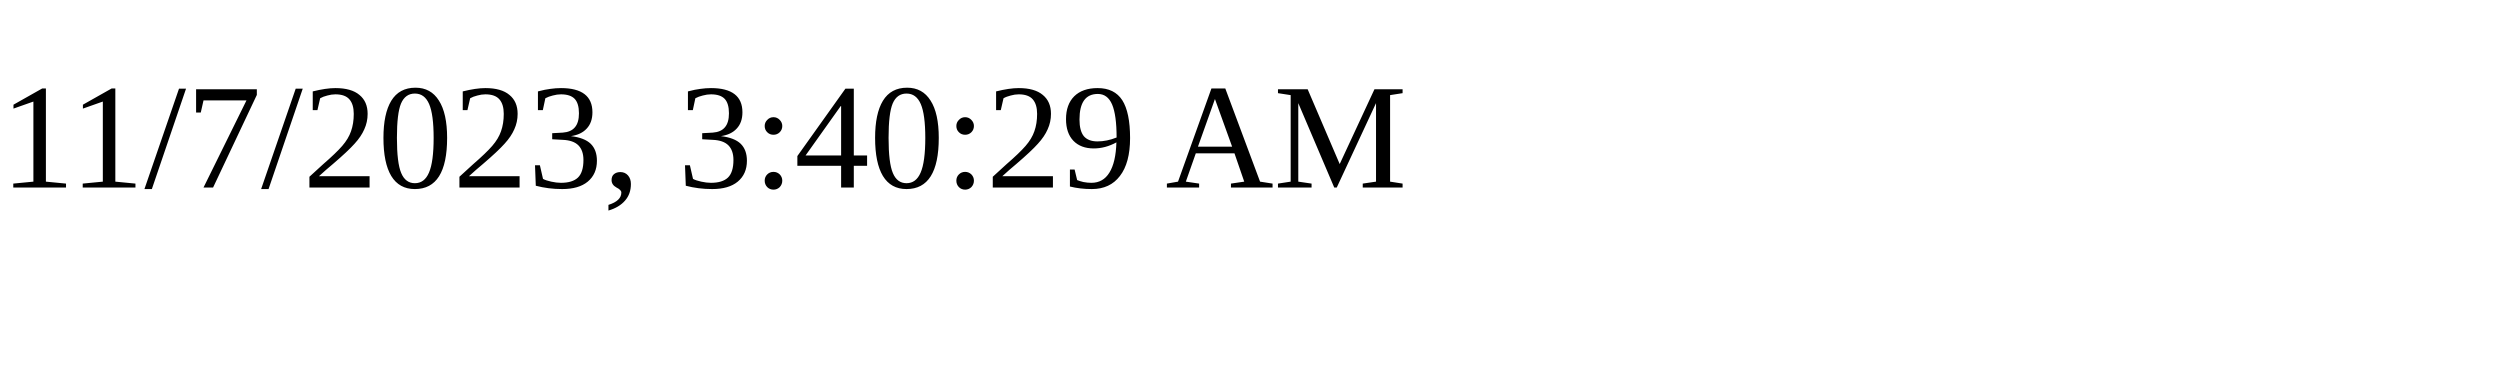
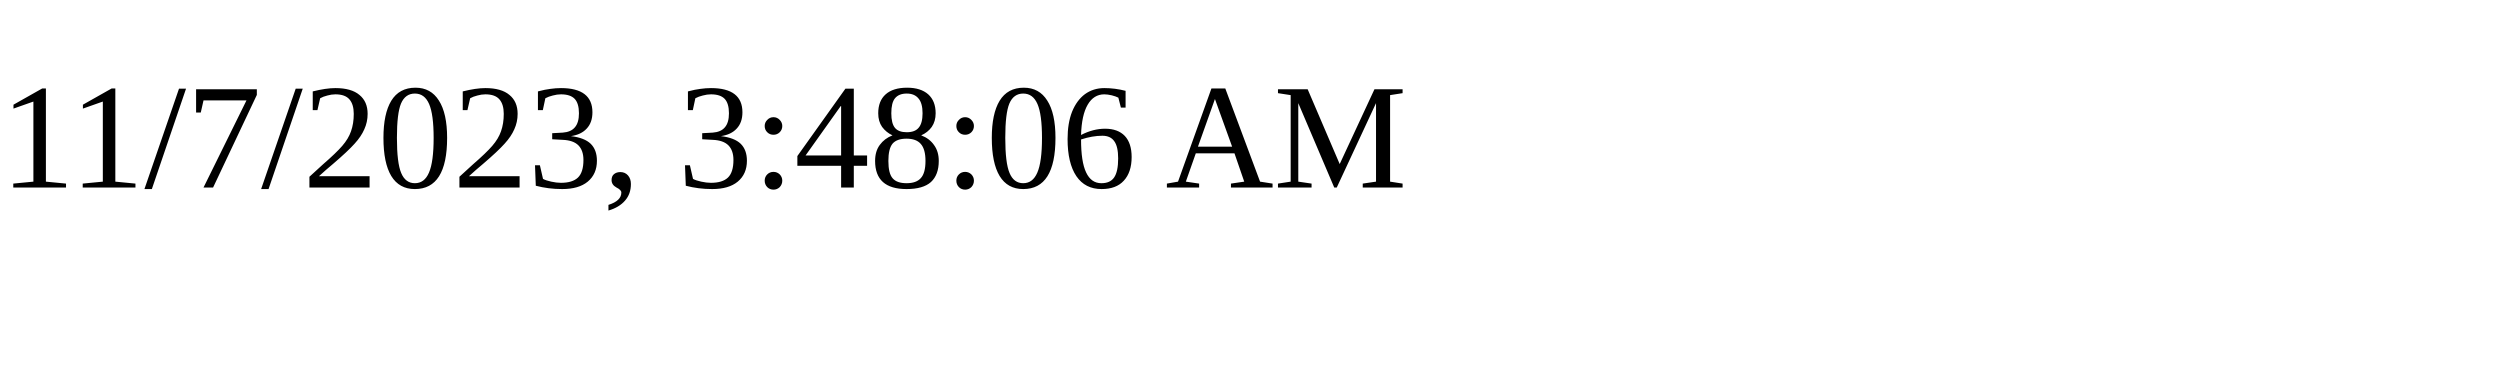
<svg xmlns="http://www.w3.org/2000/svg" height="30" width="200">
-   <text x="0" y="15">11/7/2023, 3:40:29 AM</text>
+   <text x="0" y="15">11/7/2023, 3:48:06 AM</text>
</svg>
